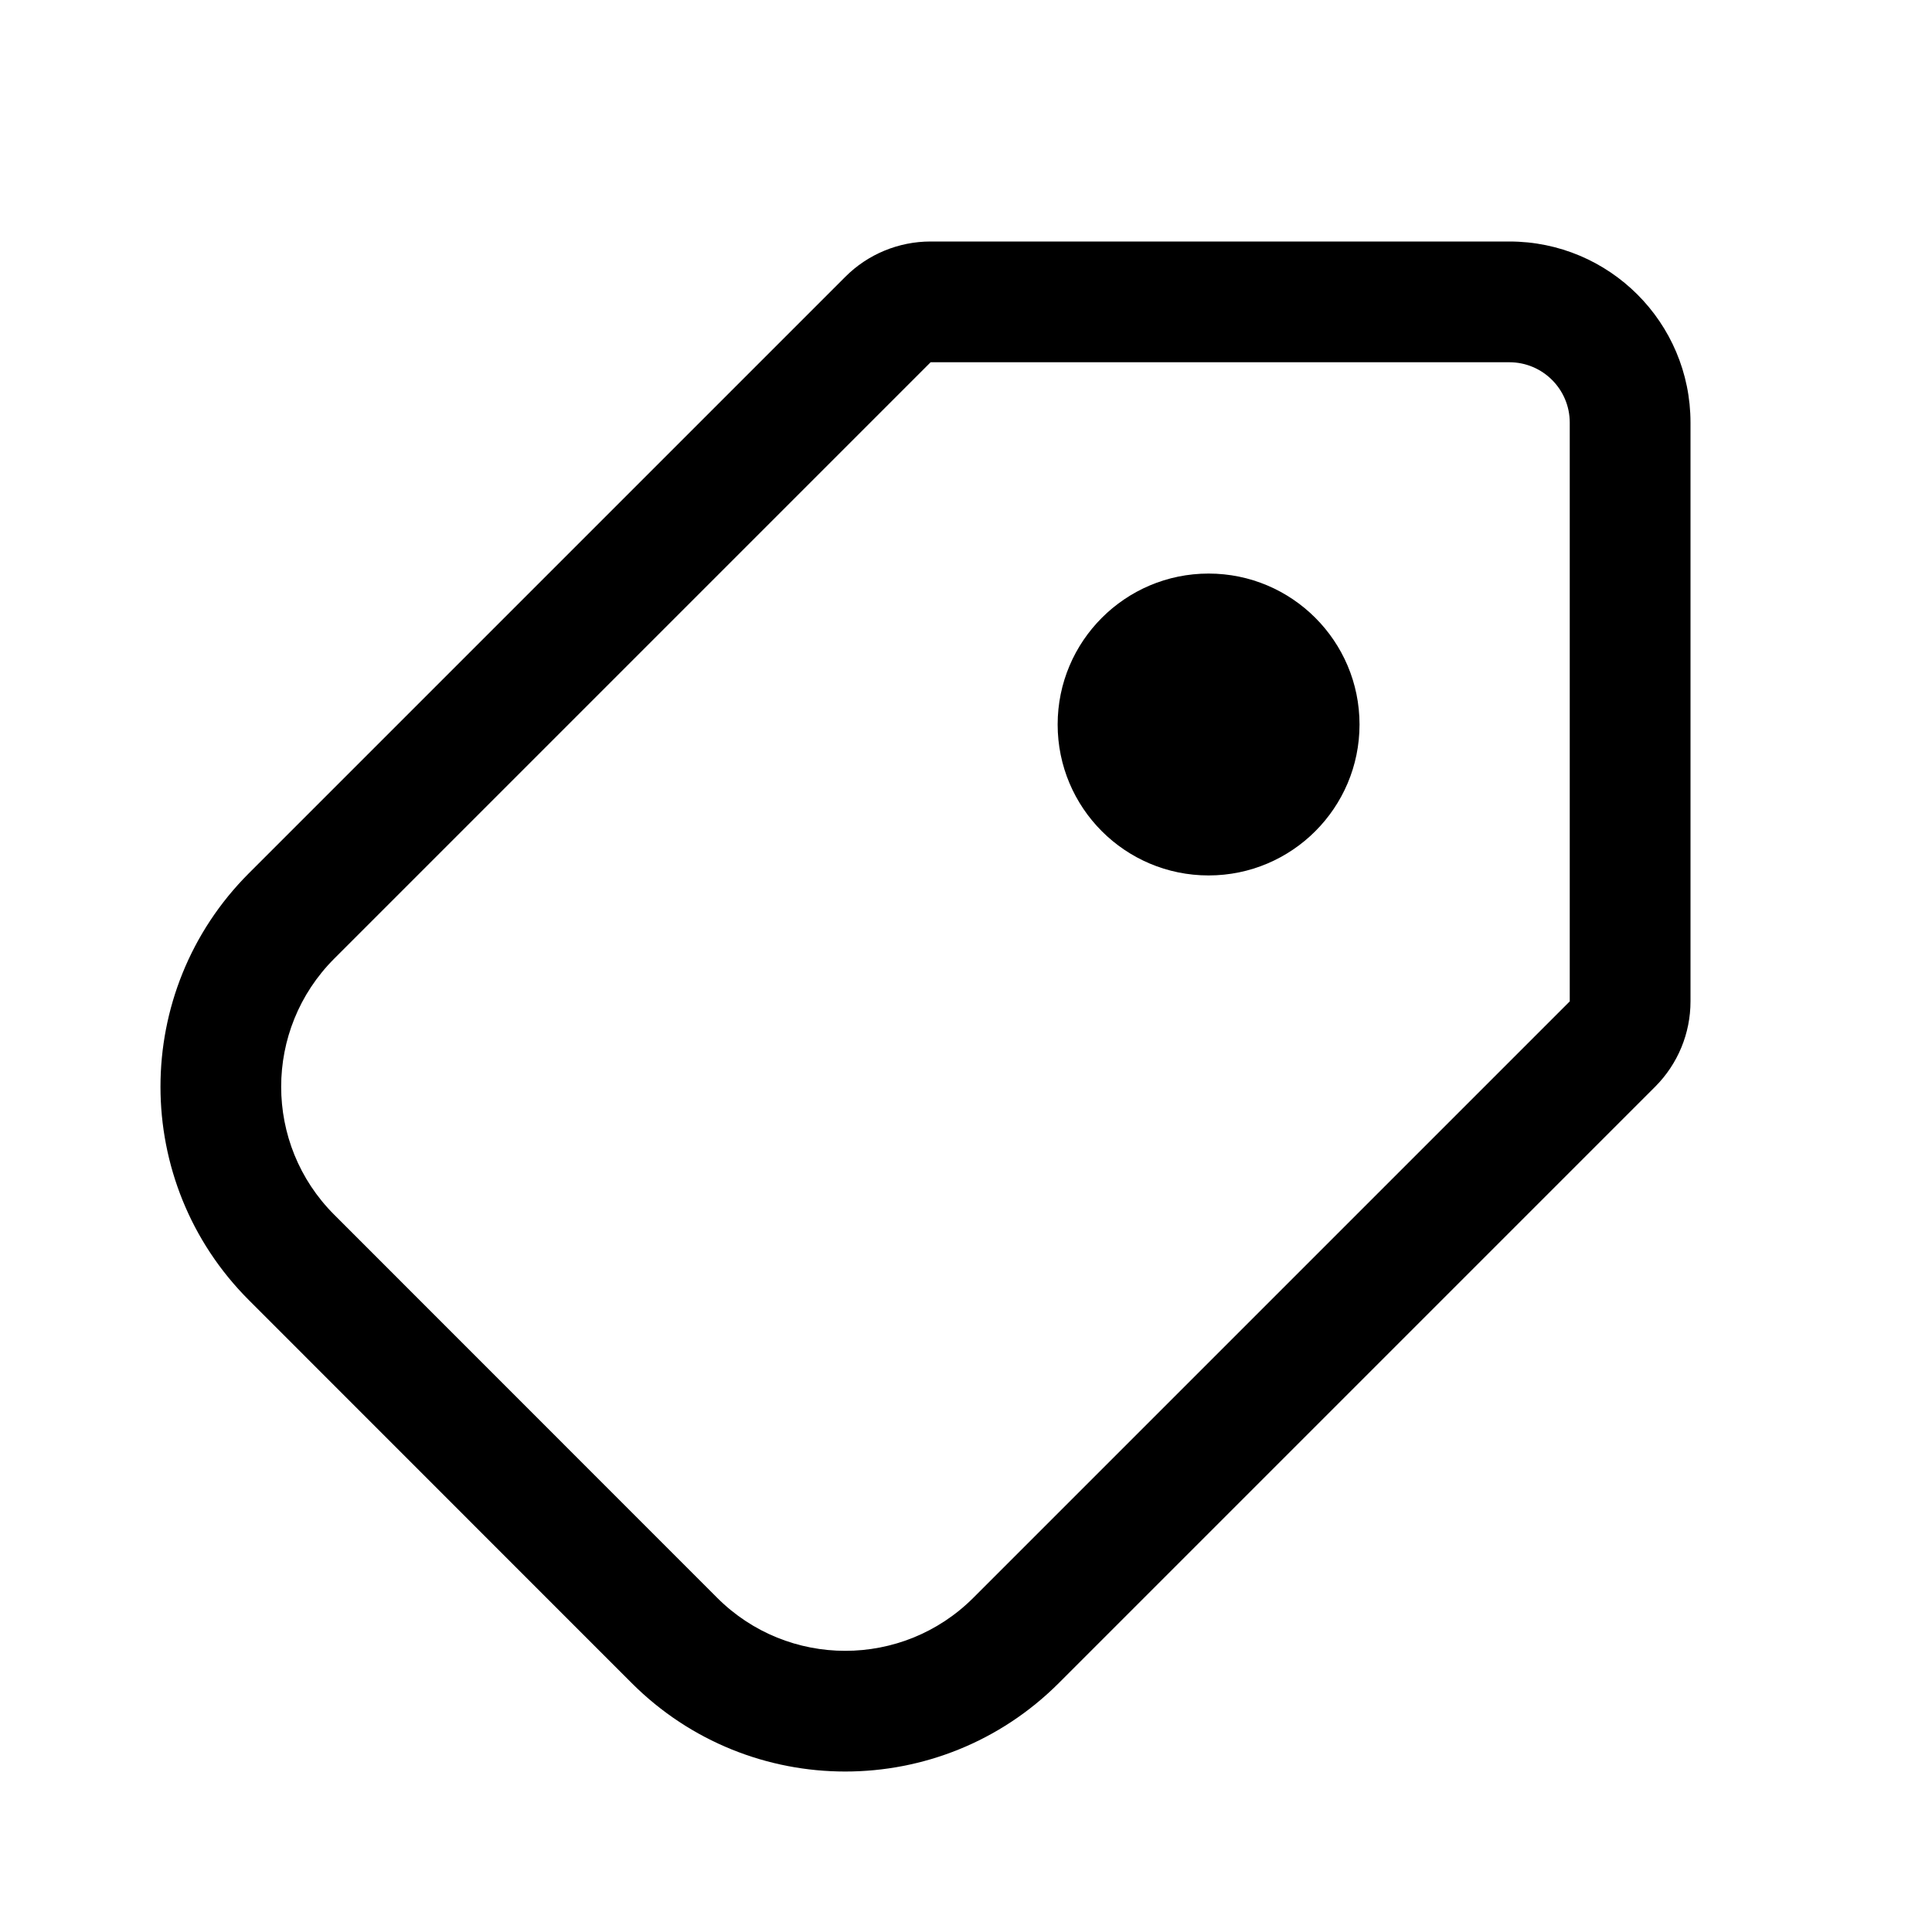
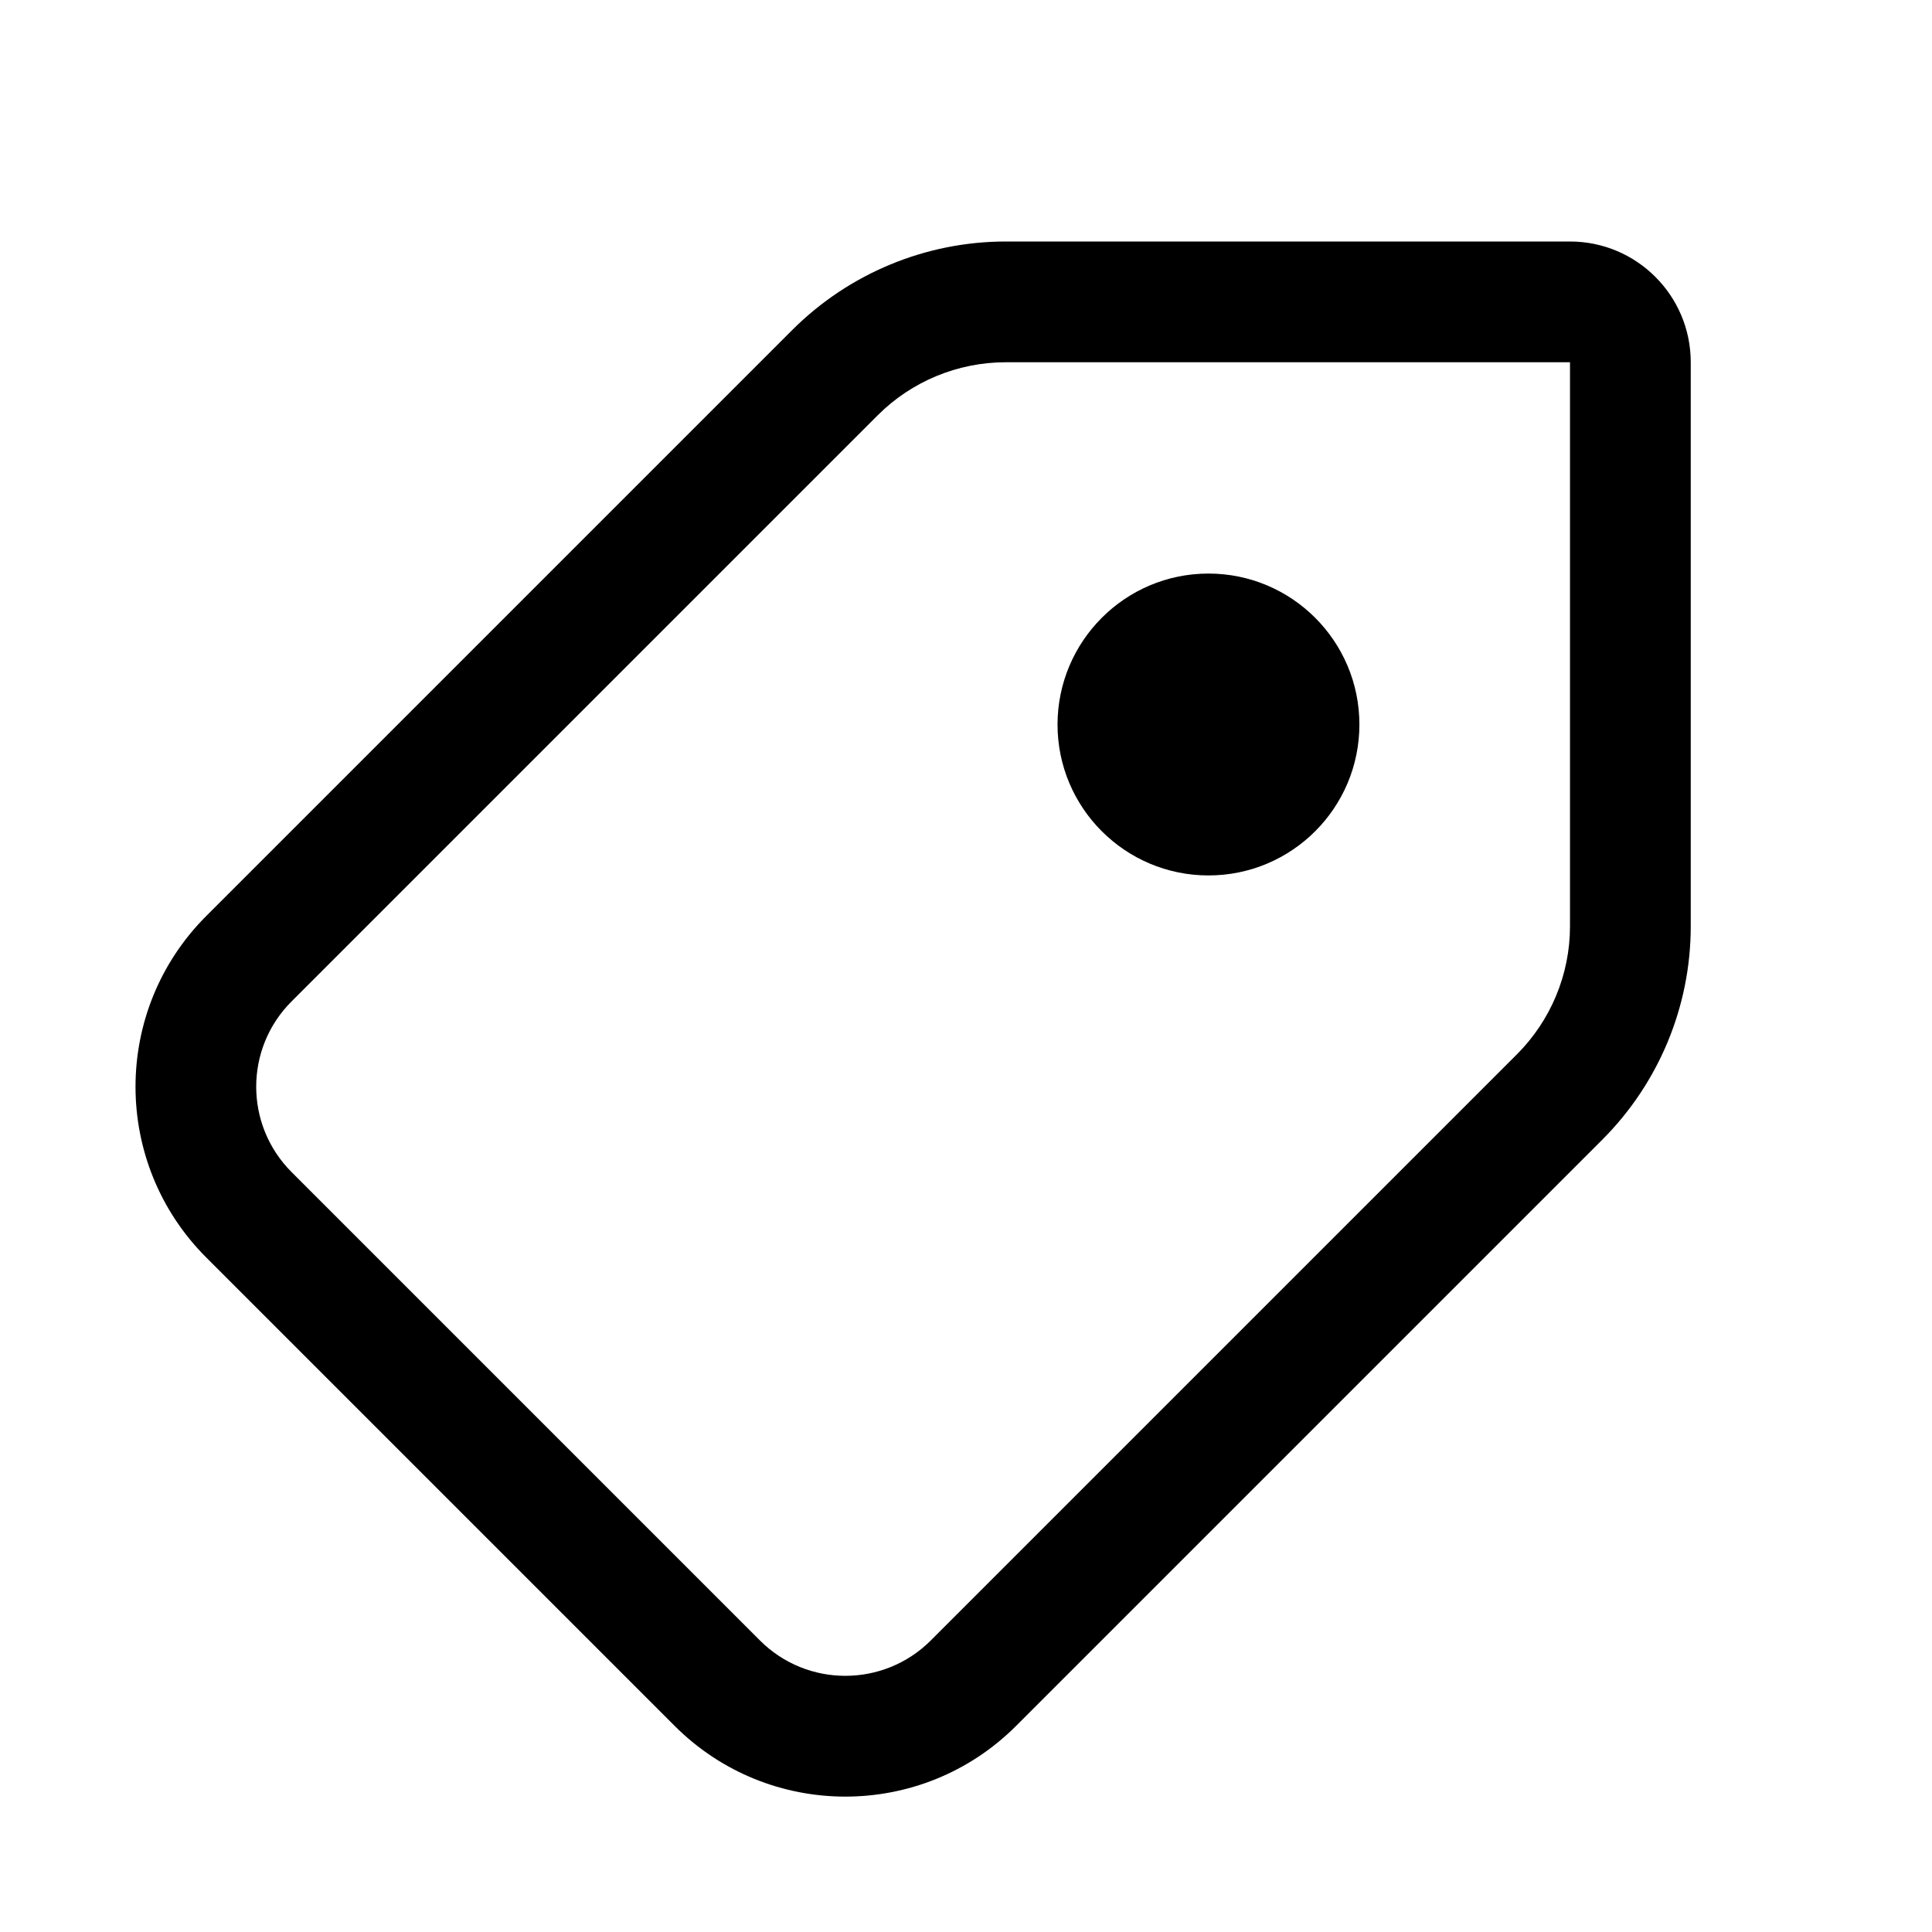
<svg xmlns="http://www.w3.org/2000/svg" width="16" height="16" viewBox="0 0 16 16" fill="none">
-   <path d="M12.5 2C13.328 2 14 2.671 14 3.5V8.293C14 8.558 13.895 8.812 13.707 9L8.768 13.939C7.791 14.915 6.209 14.915 5.232 13.939L2.061 10.767C1.085 9.791 1.085 8.208 2.061 7.232L7 2.293C7.187 2.105 7.442 2 7.707 2H12.5ZM2.768 7.939C2.182 8.525 2.182 9.475 2.768 10.06L5.939 13.232C6.525 13.818 7.475 13.818 8.061 13.232L13 8.293V3.5C13 3.224 12.776 3 12.5 3H7.707L2.768 7.939ZM10.009 4.75C10.699 4.75 11.259 5.31 11.259 6C11.259 6.69 10.699 7.25 10.009 7.25C9.318 7.25 8.759 6.69 8.759 6C8.759 5.31 9.319 4.75 10.009 4.75Z" fill="black" style="fill:black;fill-opacity:1;" />
+   <path d="M13.002 2C13.554 2 14.002 2.448 14.002 3V7.672C14.002 8.334 13.738 8.97 13.269 9.439L8.415 14.293C7.634 15.074 6.368 15.074 5.587 14.293L1.708 10.414C0.927 9.633 0.927 8.367 1.708 7.586L6.562 2.732C7.031 2.264 7.667 2 8.33 2H13.002ZM8.33 3C7.932 3 7.55 3.158 7.269 3.439L2.415 8.293C2.024 8.683 2.024 9.316 2.415 9.707L6.294 13.586C6.684 13.976 7.317 13.976 7.708 13.586L12.562 8.732C12.843 8.451 13.002 8.069 13.002 7.672V3H8.33ZM10.008 4.75C10.698 4.75 11.258 5.31 11.258 6C11.258 6.69 10.699 7.25 10.008 7.25C9.318 7.25 8.758 6.69 8.758 6C8.759 5.31 9.318 4.75 10.008 4.75Z" fill="black" style="fill:black;fill-opacity:1;" />
</svg>
